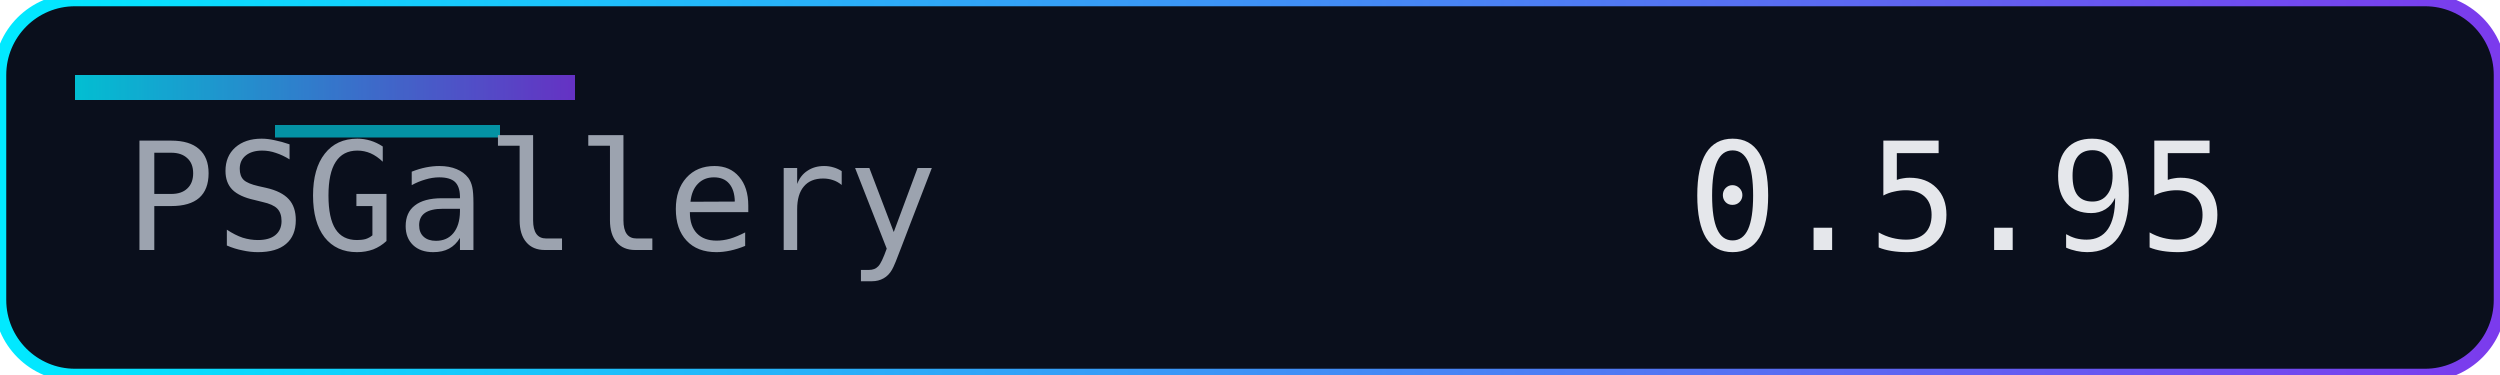
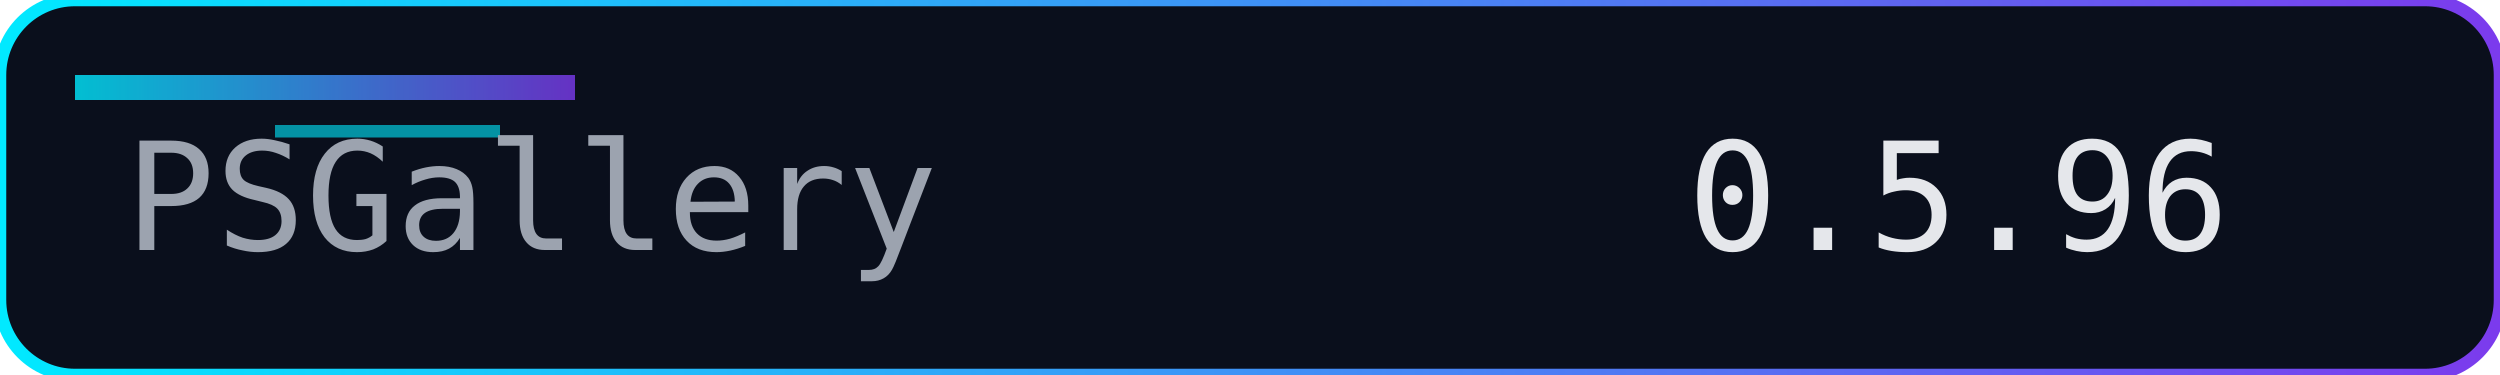
<svg xmlns="http://www.w3.org/2000/svg" width="200" height="30" role="img" aria-label="Version">
  <defs>
    <linearGradient id="accent" x1="0" y1="0" x2="1" y2="0">
      <stop offset="0%" stop-color="#00eaff" />
      <stop offset="100%" stop-color="#7c3aed" />
    </linearGradient>
  </defs>
  <rect width="200" height="30" rx="6" fill="#0a0f1c" />
  <rect width="200" height="30" rx="6" fill="none" stroke="url(#accent)" stroke-width="1" />
  <rect x="6" y="6" width="40" height="2" fill="url(#accent)" opacity="0.8" />
  <rect x="22" y="10" width="18" height="1" fill="#00eaff" opacity="0.6" />
  <g font-family="Consolas, Menlo, monospace" font-size="12">
    <text x="10" y="20" fill="#9ca3af">PSGallery</text>
-     <text x="135" y="20" fill="#e5e7eb">0.5.95</text>
+     <text x="135" y="20" fill="#e5e7eb">0.5.96</text>
  </g>
</svg>
